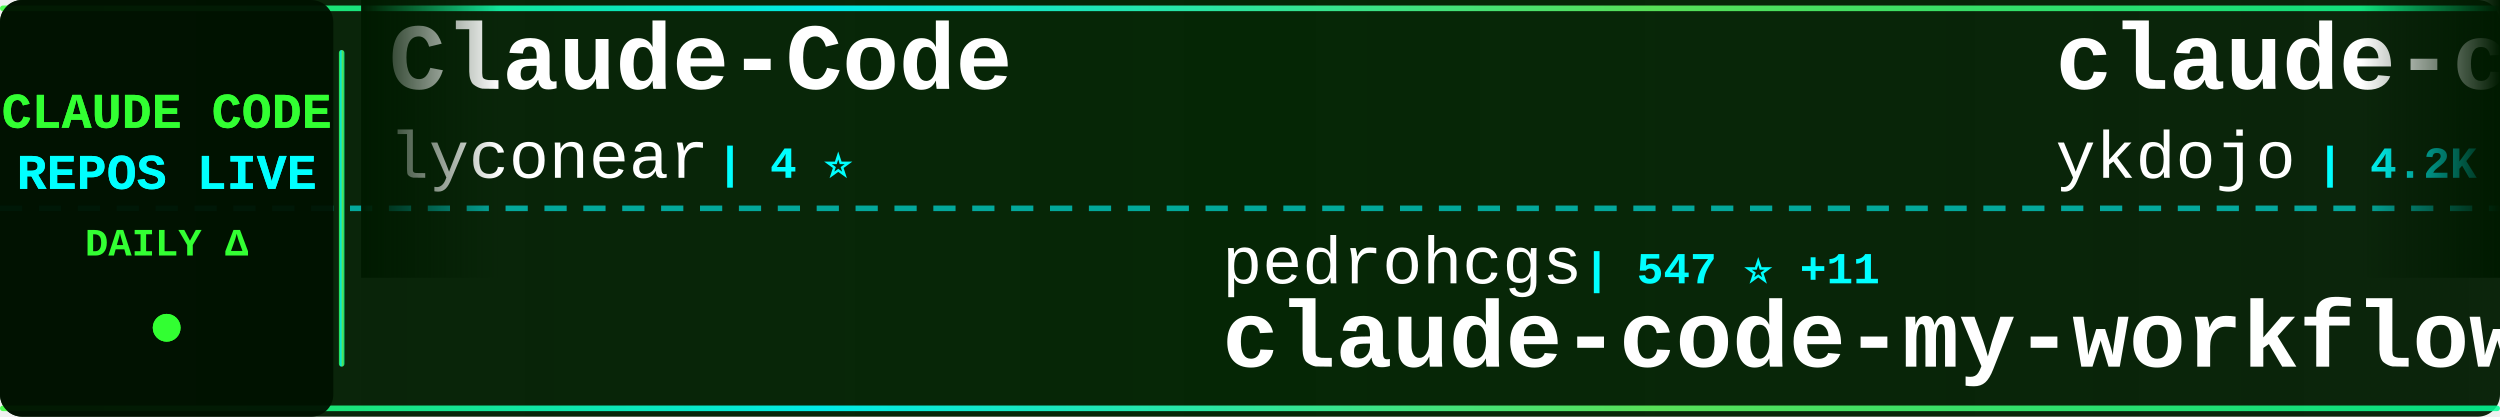
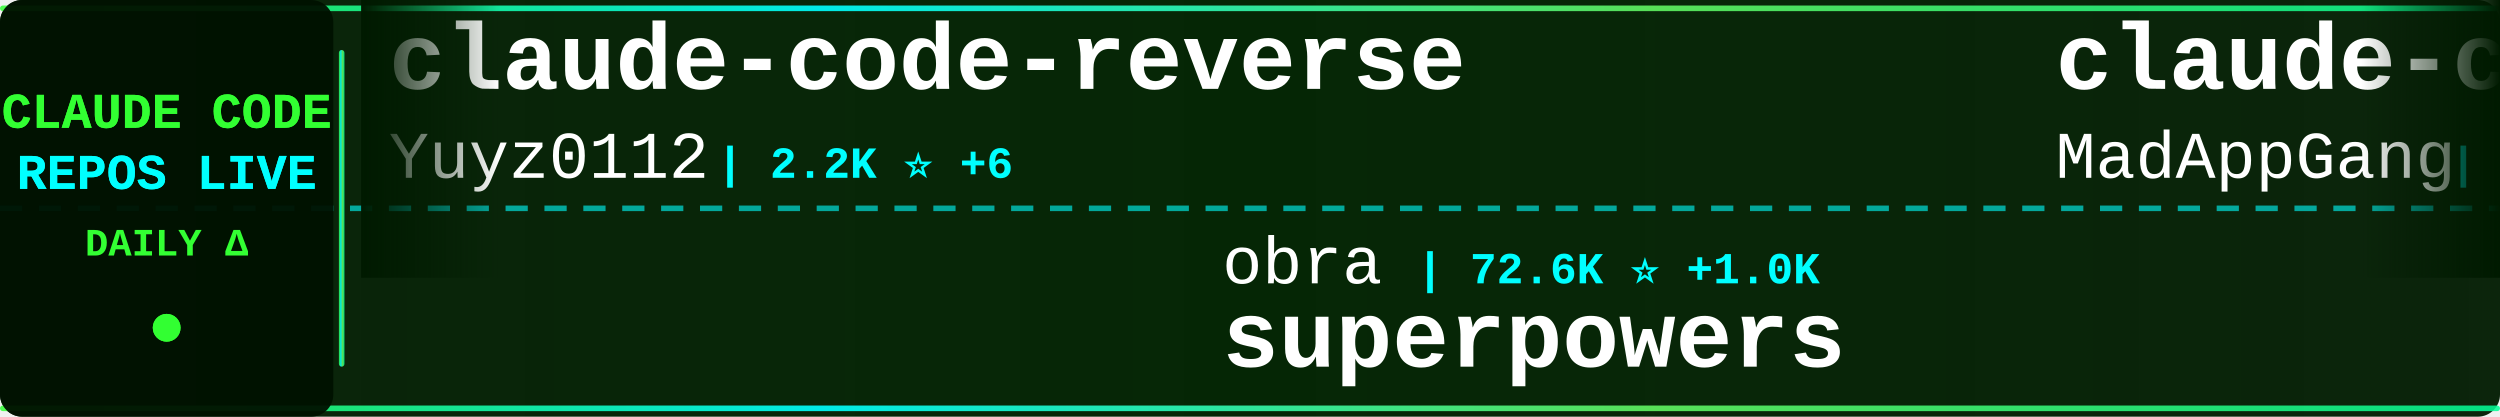
<svg xmlns="http://www.w3.org/2000/svg" width="900" height="150">
  <defs>
    <linearGradient id="tickerBg" x1="0%" y1="0%" x2="100%" y2="0%">
      <stop offset="0%" style="stop-color:#001a00;stop-opacity:0.95" />
      <stop offset="50%" style="stop-color:#002200;stop-opacity:0.98" />
      <stop offset="100%" style="stop-color:#001a00;stop-opacity:0.95" />
    </linearGradient>
    <linearGradient id="borderGrad" x1="0%" y1="0%" x2="100%" y2="0%">
      <stop offset="0%" style="stop-color:#33ff33;stop-opacity:0.85">
        <animate attributeName="stop-opacity" values="0.85;1;0.85" dur="2s" repeatCount="indefinite" />
      </stop>
      <stop offset="33%" style="stop-color:#00ffff;stop-opacity:0.9">
        <animate attributeName="stop-opacity" values="0.9;1;0.9" dur="2.2s" repeatCount="indefinite" />
      </stop>
      <stop offset="66%" style="stop-color:#66ff66;stop-opacity:0.85">
        <animate attributeName="stop-opacity" values="0.85;1;0.85" dur="1.8s" repeatCount="indefinite" />
      </stop>
      <stop offset="100%" style="stop-color:#00ff99;stop-opacity:0.85">
        <animate attributeName="stop-opacity" values="0.85;1;0.85" dur="2s" repeatCount="indefinite" />
      </stop>
    </linearGradient>
    <filter id="textGlow">
      <feGaussianBlur stdDeviation="0.1" result="coloredBlur" />
      <feMerge>
        <feMergeNode in="coloredBlur" />
        <feMergeNode in="SourceGraphic" />
      </feMerge>
    </filter>
    <filter id="metricGlow">
      <feGaussianBlur stdDeviation="0.2" result="coloredBlur" />
      <feMerge>
        <feMergeNode in="coloredBlur" />
        <feMergeNode in="SourceGraphic" />
      </feMerge>
    </filter>
    <linearGradient id="leftFade" x1="0%" y1="0%" x2="100%" y2="0%">
      <stop offset="0%" style="stop-color:#001a00;stop-opacity:1" />
      <stop offset="100%" style="stop-color:#001a00;stop-opacity:0" />
    </linearGradient>
    <linearGradient id="rightFade" x1="0%" y1="0%" x2="100%" y2="0%">
      <stop offset="0%" style="stop-color:#001a00;stop-opacity:0" />
      <stop offset="100%" style="stop-color:#001a00;stop-opacity:1" />
    </linearGradient>
  </defs>
  <rect width="900" height="150" fill="url(#tickerBg)" rx="8" />
  <rect x="0" y="2" width="900" height="2" fill="url(#borderGrad)" rx="1" />
  <rect x="0" y="146" width="900" height="2" fill="url(#borderGrad)" rx="1" />
  <line x1="0" y1="75" x2="900" y2="75" stroke="#00ffff" stroke-width="2" stroke-dasharray="8 6" opacity="0.6" />
  <rect x="0" y="0" width="120" height="150" fill="#001100" opacity="0.95" rx="8" />
  <text x="60" y="46" font-family="'Courier New', monospace" font-size="18" font-weight="bold" fill="#33ff33" text-anchor="middle" filter="url(#textGlow)">
    CLAUDE CODE
  </text>
  <text x="60" y="68" font-family="'Courier New', monospace" font-size="18" font-weight="bold" fill="#00ffff" text-anchor="middle" filter="url(#textGlow)">
    REPOS LIVE
  </text>
  <text x="60" y="92" font-family="'Courier New', monospace" font-size="14" font-weight="bold" fill="#33ff33" text-anchor="middle">
    DAILY Δ
  </text>
  <circle cx="60" cy="118" r="5" fill="#33ff33" filter="url(#metricGlow)">
    <animate attributeName="r" values="4;6;4" dur="1.5s" repeatCount="indefinite" />
    <animate attributeName="opacity" values="0.6;1;0.6" dur="1.5s" repeatCount="indefinite" />
  </circle>
  <rect x="122" y="18" width="2" height="114" fill="url(#borderGrad)" rx="1" />
  <clipPath id="tickerClip">
    <rect x="130" y="0" width="770" height="150" />
  </clipPath>
  <g clip-path="url(#tickerClip)">
    <g id="tickerItems">
      <animateTransform attributeName="transform" attributeType="XML" type="translate" from="0 0" to="-3000 0" dur="54s" repeatCount="indefinite" />
      <g transform="translate(0, 0)">
-         <text x="140" y="32" font-family="'Courier New', monospace" font-size="34" font-weight="bold" fill="#ffffff">Claude-Code</text>
-         <text x="140" y="64" font-family="'Courier New', monospace" font-size="24" font-weight="normal" fill="#ffffff" opacity="1.0">lyconear</text>
-         <text x="258" y="64" font-family="'Courier New', monospace" font-size="16" font-weight="bold" fill="#00ffff"> | 4 ⭐</text>
+         <text x="140" y="32" font-family="'Courier New', monospace" font-size="34" font-weight="bold" fill="#ffffff">claude-code-reverse</text>
+         <text x="140" y="64" font-family="'Courier New', monospace" font-size="24" font-weight="normal" fill="#ffffff" opacity="1.0">Yuyz0112</text>
+         <text x="258" y="64" font-family="'Courier New', monospace" font-size="16" font-weight="bold" fill="#00ffff"> | 2.2K ⭐ +6</text>
      </g>
      <g transform="translate(300, 0)">
-         <text x="140" y="102" font-family="'Courier New', monospace" font-size="24" font-weight="normal" fill="#ffffff" opacity="1.0">pedrohcgs</text>
-         <text x="270" y="102" font-family="'Courier New', monospace" font-size="16" font-weight="bold" fill="#00ffff"> | 547 ⭐ +11</text>
-         <text x="140" y="132" font-family="'Courier New', monospace" font-size="34" font-weight="bold" fill="#ffffff">claude-code-my-workflow</text>
+         <text x="140" y="102" font-family="'Courier New', monospace" font-size="24" font-weight="normal" fill="#ffffff" opacity="1.0">obra</text>
+         <text x="210" y="102" font-family="'Courier New', monospace" font-size="16" font-weight="bold" fill="#00ffff"> | 72.6K ⭐ +1.0K</text>
+         <text x="140" y="132" font-family="'Courier New', monospace" font-size="34" font-weight="bold" fill="#ffffff">superpowers</text>
      </g>
      <g transform="translate(600, 0)">
-         <text x="140" y="32" font-family="'Courier New', monospace" font-size="34" font-weight="bold" fill="#ffffff">claude-code-tips</text>
-         <text x="140" y="64" font-family="'Courier New', monospace" font-size="24" font-weight="normal" fill="#ffffff" opacity="1.0">ykdojo</text>
-         <text x="234" y="64" font-family="'Courier New', monospace" font-size="16" font-weight="bold" fill="#00ffff"> | 4.2K ⭐ +75</text>
+         <text x="140" y="32" font-family="'Courier New', monospace" font-size="34" font-weight="bold" fill="#ffffff">claude-code</text>
+         <text x="140" y="64" font-family="'Courier New', monospace" font-size="24" font-weight="normal" fill="#ffffff" opacity="1.0">MadAppGang</text>
+         <text x="282" y="64" font-family="'Courier New', monospace" font-size="16" font-weight="bold" fill="#00ffff"> | 242 ⭐</text>
      </g>
      <g transform="translate(900, 0)">
-         <text x="140" y="102" font-family="'Courier New', monospace" font-size="24" font-weight="normal" fill="#ffffff" opacity="1.0">0xfurai</text>
-         <text x="246" y="102" font-family="'Courier New', monospace" font-size="16" font-weight="bold" fill="#00ffff"> | 750 ⭐ +3</text>
-         <text x="140" y="132" font-family="'Courier New', monospace" font-size="34" font-weight="bold" fill="#ffffff">claude-code-subagents</text>
+         <text x="140" y="102" font-family="'Courier New', monospace" font-size="24" font-weight="normal" fill="#ffffff" opacity="1.0">sickn33</text>
+         <text x="246" y="102" font-family="'Courier New', monospace" font-size="16" font-weight="bold" fill="#00ffff"> | 20.9K ⭐ +565</text>
+         <text x="140" y="132" font-family="'Courier New', monospace" font-size="34" font-weight="bold" fill="#ffffff">antigravity-awesome-skil...</text>
      </g>
      <g transform="translate(1200, 0)">
-         <text x="140" y="32" font-family="'Courier New', monospace" font-size="34" font-weight="bold" fill="#ffffff">ralph</text>
-         <text x="140" y="64" font-family="'Courier New', monospace" font-size="24" font-weight="normal" fill="#ffffff" opacity="1.0">snarktank</text>
-         <text x="270" y="64" font-family="'Courier New', monospace" font-size="16" font-weight="bold" fill="#00ffff"> | 12.2K ⭐ +121</text>
+         <text x="140" y="32" font-family="'Courier New', monospace" font-size="34" font-weight="bold" fill="#ffffff">vibe-kanban</text>
+         <text x="140" y="64" font-family="'Courier New', monospace" font-size="24" font-weight="normal" fill="#ffffff" opacity="1.0">BloopAI</text>
+         <text x="246" y="64" font-family="'Courier New', monospace" font-size="16" font-weight="bold" fill="#00ffff"> | 22.5K ⭐ +93</text>
      </g>
      <g transform="translate(1500, 0)">
-         <text x="140" y="102" font-family="'Courier New', monospace" font-size="24" font-weight="normal" fill="#ffffff" opacity="1.0">BloopAI</text>
-         <text x="246" y="102" font-family="'Courier New', monospace" font-size="16" font-weight="bold" fill="#00ffff"> | 22.5K ⭐ +94</text>
-         <text x="140" y="132" font-family="'Courier New', monospace" font-size="34" font-weight="bold" fill="#ffffff">vibe-kanban</text>
+         <text x="140" y="102" font-family="'Courier New', monospace" font-size="24" font-weight="normal" fill="#ffffff" opacity="1.0">danielmiessler</text>
+         <text x="330" y="102" font-family="'Courier New', monospace" font-size="16" font-weight="bold" fill="#00ffff"> | 9.6K ⭐ +32</text>
+         <text x="140" y="132" font-family="'Courier New', monospace" font-size="34" font-weight="bold" fill="#ffffff">Personal_AI_Infrastructu...</text>
      </g>
      <g transform="translate(1800, 0)">
-         <text x="140" y="32" font-family="'Courier New', monospace" font-size="34" font-weight="bold" fill="#ffffff">oh-my-claudecode</text>
-         <text x="140" y="64" font-family="'Courier New', monospace" font-size="24" font-weight="normal" fill="#ffffff" opacity="1.0">Yeachan-Heo</text>
-         <text x="294" y="64" font-family="'Courier New', monospace" font-size="16" font-weight="bold" fill="#00ffff"> | 8.6K ⭐ +154</text>
+         <text x="140" y="32" font-family="'Courier New', monospace" font-size="34" font-weight="bold" fill="#ffffff">Claudable</text>
+         <text x="140" y="64" font-family="'Courier New', monospace" font-size="24" font-weight="normal" fill="#ffffff" opacity="1.0">opactorai</text>
+         <text x="270" y="64" font-family="'Courier New', monospace" font-size="16" font-weight="bold" fill="#00ffff"> | 3.8K ⭐ +2</text>
      </g>
      <g transform="translate(2100, 0)">
-         <text x="140" y="102" font-family="'Courier New', monospace" font-size="24" font-weight="normal" fill="#ffffff" opacity="1.0">wasabeef</text>
-         <text x="258" y="102" font-family="'Courier New', monospace" font-size="16" font-weight="bold" fill="#00ffff"> | 1.0K ⭐ +1</text>
-         <text x="140" y="132" font-family="'Courier New', monospace" font-size="34" font-weight="bold" fill="#ffffff">claude-code-cookbook</text>
+         <text x="140" y="102" font-family="'Courier New', monospace" font-size="24" font-weight="normal" fill="#ffffff" opacity="1.0">frankbria</text>
+         <text x="270" y="102" font-family="'Courier New', monospace" font-size="16" font-weight="bold" fill="#00ffff"> | 7.5K ⭐ +28</text>
+         <text x="140" y="132" font-family="'Courier New', monospace" font-size="34" font-weight="bold" fill="#ffffff">ralph-claude-code</text>
      </g>
      <g transform="translate(2400, 0)">
-         <text x="140" y="32" font-family="'Courier New', monospace" font-size="34" font-weight="bold" fill="#ffffff">claude-code-workflows</text>
-         <text x="140" y="64" font-family="'Courier New', monospace" font-size="24" font-weight="normal" fill="#ffffff" opacity="1.0">OneRedOak</text>
-         <text x="270" y="64" font-family="'Courier New', monospace" font-size="16" font-weight="bold" fill="#00ffff"> | 3.7K ⭐ +1</text>
+         <text x="140" y="32" font-family="'Courier New', monospace" font-size="34" font-weight="bold" fill="#ffffff">claude-code-skills</text>
+         <text x="140" y="64" font-family="'Courier New', monospace" font-size="24" font-weight="normal" fill="#ffffff" opacity="1.0">daymade</text>
+         <text x="246" y="64" font-family="'Courier New', monospace" font-size="16" font-weight="bold" fill="#00ffff"> | 623 ⭐ +3</text>
      </g>
      <g transform="translate(2700, 0)">
-         <text x="140" y="102" font-family="'Courier New', monospace" font-size="24" font-weight="normal" fill="#ffffff" opacity="1.0">upstash</text>
-         <text x="246" y="102" font-family="'Courier New', monospace" font-size="16" font-weight="bold" fill="#00ffff"> | 47.9K ⭐ +135</text>
-         <text x="140" y="132" font-family="'Courier New', monospace" font-size="34" font-weight="bold" fill="#ffffff">context7</text>
+         <text x="140" y="102" font-family="'Courier New', monospace" font-size="24" font-weight="normal" fill="#ffffff" opacity="1.0">wshobson</text>
+         <text x="258" y="102" font-family="'Courier New', monospace" font-size="16" font-weight="bold" fill="#00ffff"> | 30.4K ⭐ +98</text>
+         <text x="140" y="132" font-family="'Courier New', monospace" font-size="34" font-weight="bold" fill="#ffffff">agents</text>
      </g>
      <g transform="translate(3000, 0)">
-         <text x="140" y="32" font-family="'Courier New', monospace" font-size="34" font-weight="bold" fill="#ffffff">Claude-Code</text>
-         <text x="140" y="64" font-family="'Courier New', monospace" font-size="24" font-weight="normal" fill="#ffffff" opacity="1.0">lyconear</text>
-         <text x="258" y="64" font-family="'Courier New', monospace" font-size="16" font-weight="bold" fill="#00ffff"> | 4 ⭐</text>
+         <text x="140" y="32" font-family="'Courier New', monospace" font-size="34" font-weight="bold" fill="#ffffff">claude-code-reverse</text>
+         <text x="140" y="64" font-family="'Courier New', monospace" font-size="24" font-weight="normal" fill="#ffffff" opacity="1.0">Yuyz0112</text>
+         <text x="258" y="64" font-family="'Courier New', monospace" font-size="16" font-weight="bold" fill="#00ffff"> | 2.2K ⭐ +6</text>
      </g>
      <g transform="translate(3300, 0)">
-         <text x="140" y="102" font-family="'Courier New', monospace" font-size="24" font-weight="normal" fill="#ffffff" opacity="1.0">pedrohcgs</text>
-         <text x="270" y="102" font-family="'Courier New', monospace" font-size="16" font-weight="bold" fill="#00ffff"> | 547 ⭐ +11</text>
-         <text x="140" y="132" font-family="'Courier New', monospace" font-size="34" font-weight="bold" fill="#ffffff">claude-code-my-workflow</text>
+         <text x="140" y="102" font-family="'Courier New', monospace" font-size="24" font-weight="normal" fill="#ffffff" opacity="1.0">obra</text>
+         <text x="210" y="102" font-family="'Courier New', monospace" font-size="16" font-weight="bold" fill="#00ffff"> | 72.6K ⭐ +1.0K</text>
+         <text x="140" y="132" font-family="'Courier New', monospace" font-size="34" font-weight="bold" fill="#ffffff">superpowers</text>
      </g>
      <g transform="translate(3600, 0)">
-         <text x="140" y="32" font-family="'Courier New', monospace" font-size="34" font-weight="bold" fill="#ffffff">claude-code-tips</text>
-         <text x="140" y="64" font-family="'Courier New', monospace" font-size="24" font-weight="normal" fill="#ffffff" opacity="1.0">ykdojo</text>
-         <text x="234" y="64" font-family="'Courier New', monospace" font-size="16" font-weight="bold" fill="#00ffff"> | 4.2K ⭐ +75</text>
+         <text x="140" y="32" font-family="'Courier New', monospace" font-size="34" font-weight="bold" fill="#ffffff">claude-code</text>
+         <text x="140" y="64" font-family="'Courier New', monospace" font-size="24" font-weight="normal" fill="#ffffff" opacity="1.0">MadAppGang</text>
+         <text x="282" y="64" font-family="'Courier New', monospace" font-size="16" font-weight="bold" fill="#00ffff"> | 242 ⭐</text>
      </g>
      <g transform="translate(3900, 0)">
-         <text x="140" y="102" font-family="'Courier New', monospace" font-size="24" font-weight="normal" fill="#ffffff" opacity="1.0">0xfurai</text>
-         <text x="246" y="102" font-family="'Courier New', monospace" font-size="16" font-weight="bold" fill="#00ffff"> | 750 ⭐ +3</text>
-         <text x="140" y="132" font-family="'Courier New', monospace" font-size="34" font-weight="bold" fill="#ffffff">claude-code-subagents</text>
+         <text x="140" y="102" font-family="'Courier New', monospace" font-size="24" font-weight="normal" fill="#ffffff" opacity="1.0">sickn33</text>
+         <text x="246" y="102" font-family="'Courier New', monospace" font-size="16" font-weight="bold" fill="#00ffff"> | 20.9K ⭐ +565</text>
+         <text x="140" y="132" font-family="'Courier New', monospace" font-size="34" font-weight="bold" fill="#ffffff">antigravity-awesome-skil...</text>
      </g>
    </g>
  </g>
  <rect x="130" y="0" width="50" height="100" fill="url(#leftFade)" />
  <rect x="850" y="0" width="50" height="100" fill="url(#rightFade)" />
</svg>
